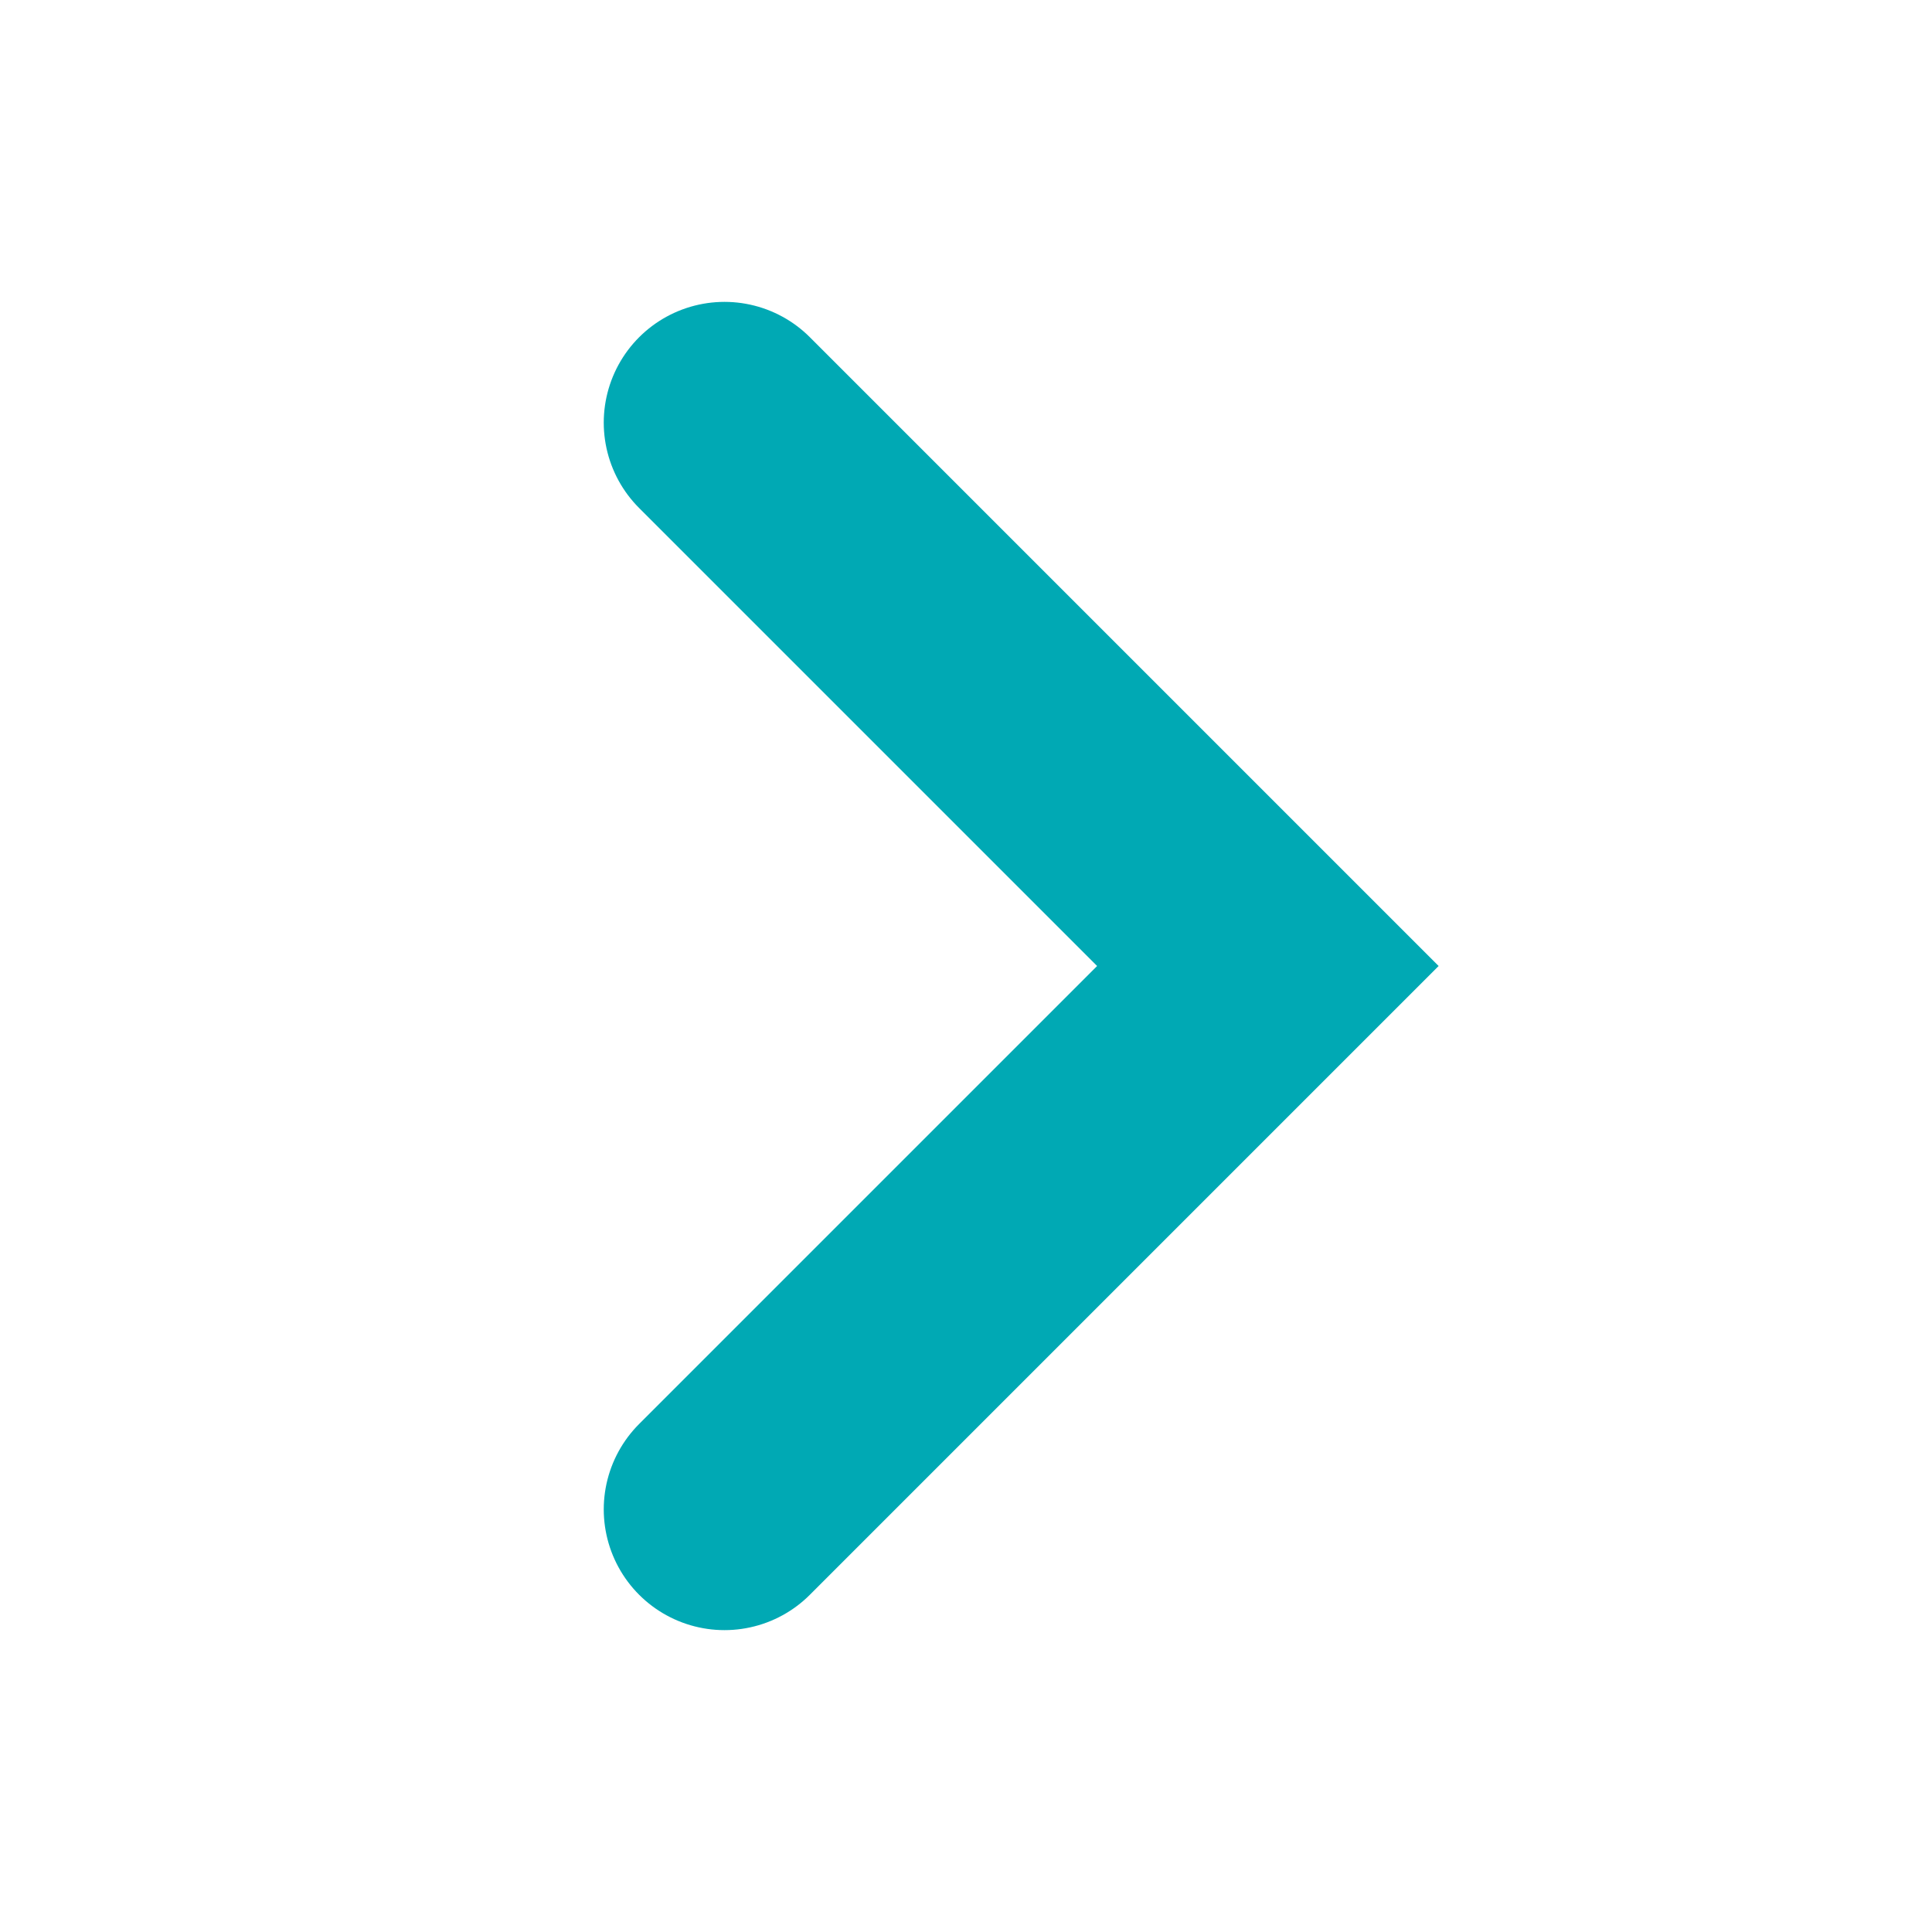
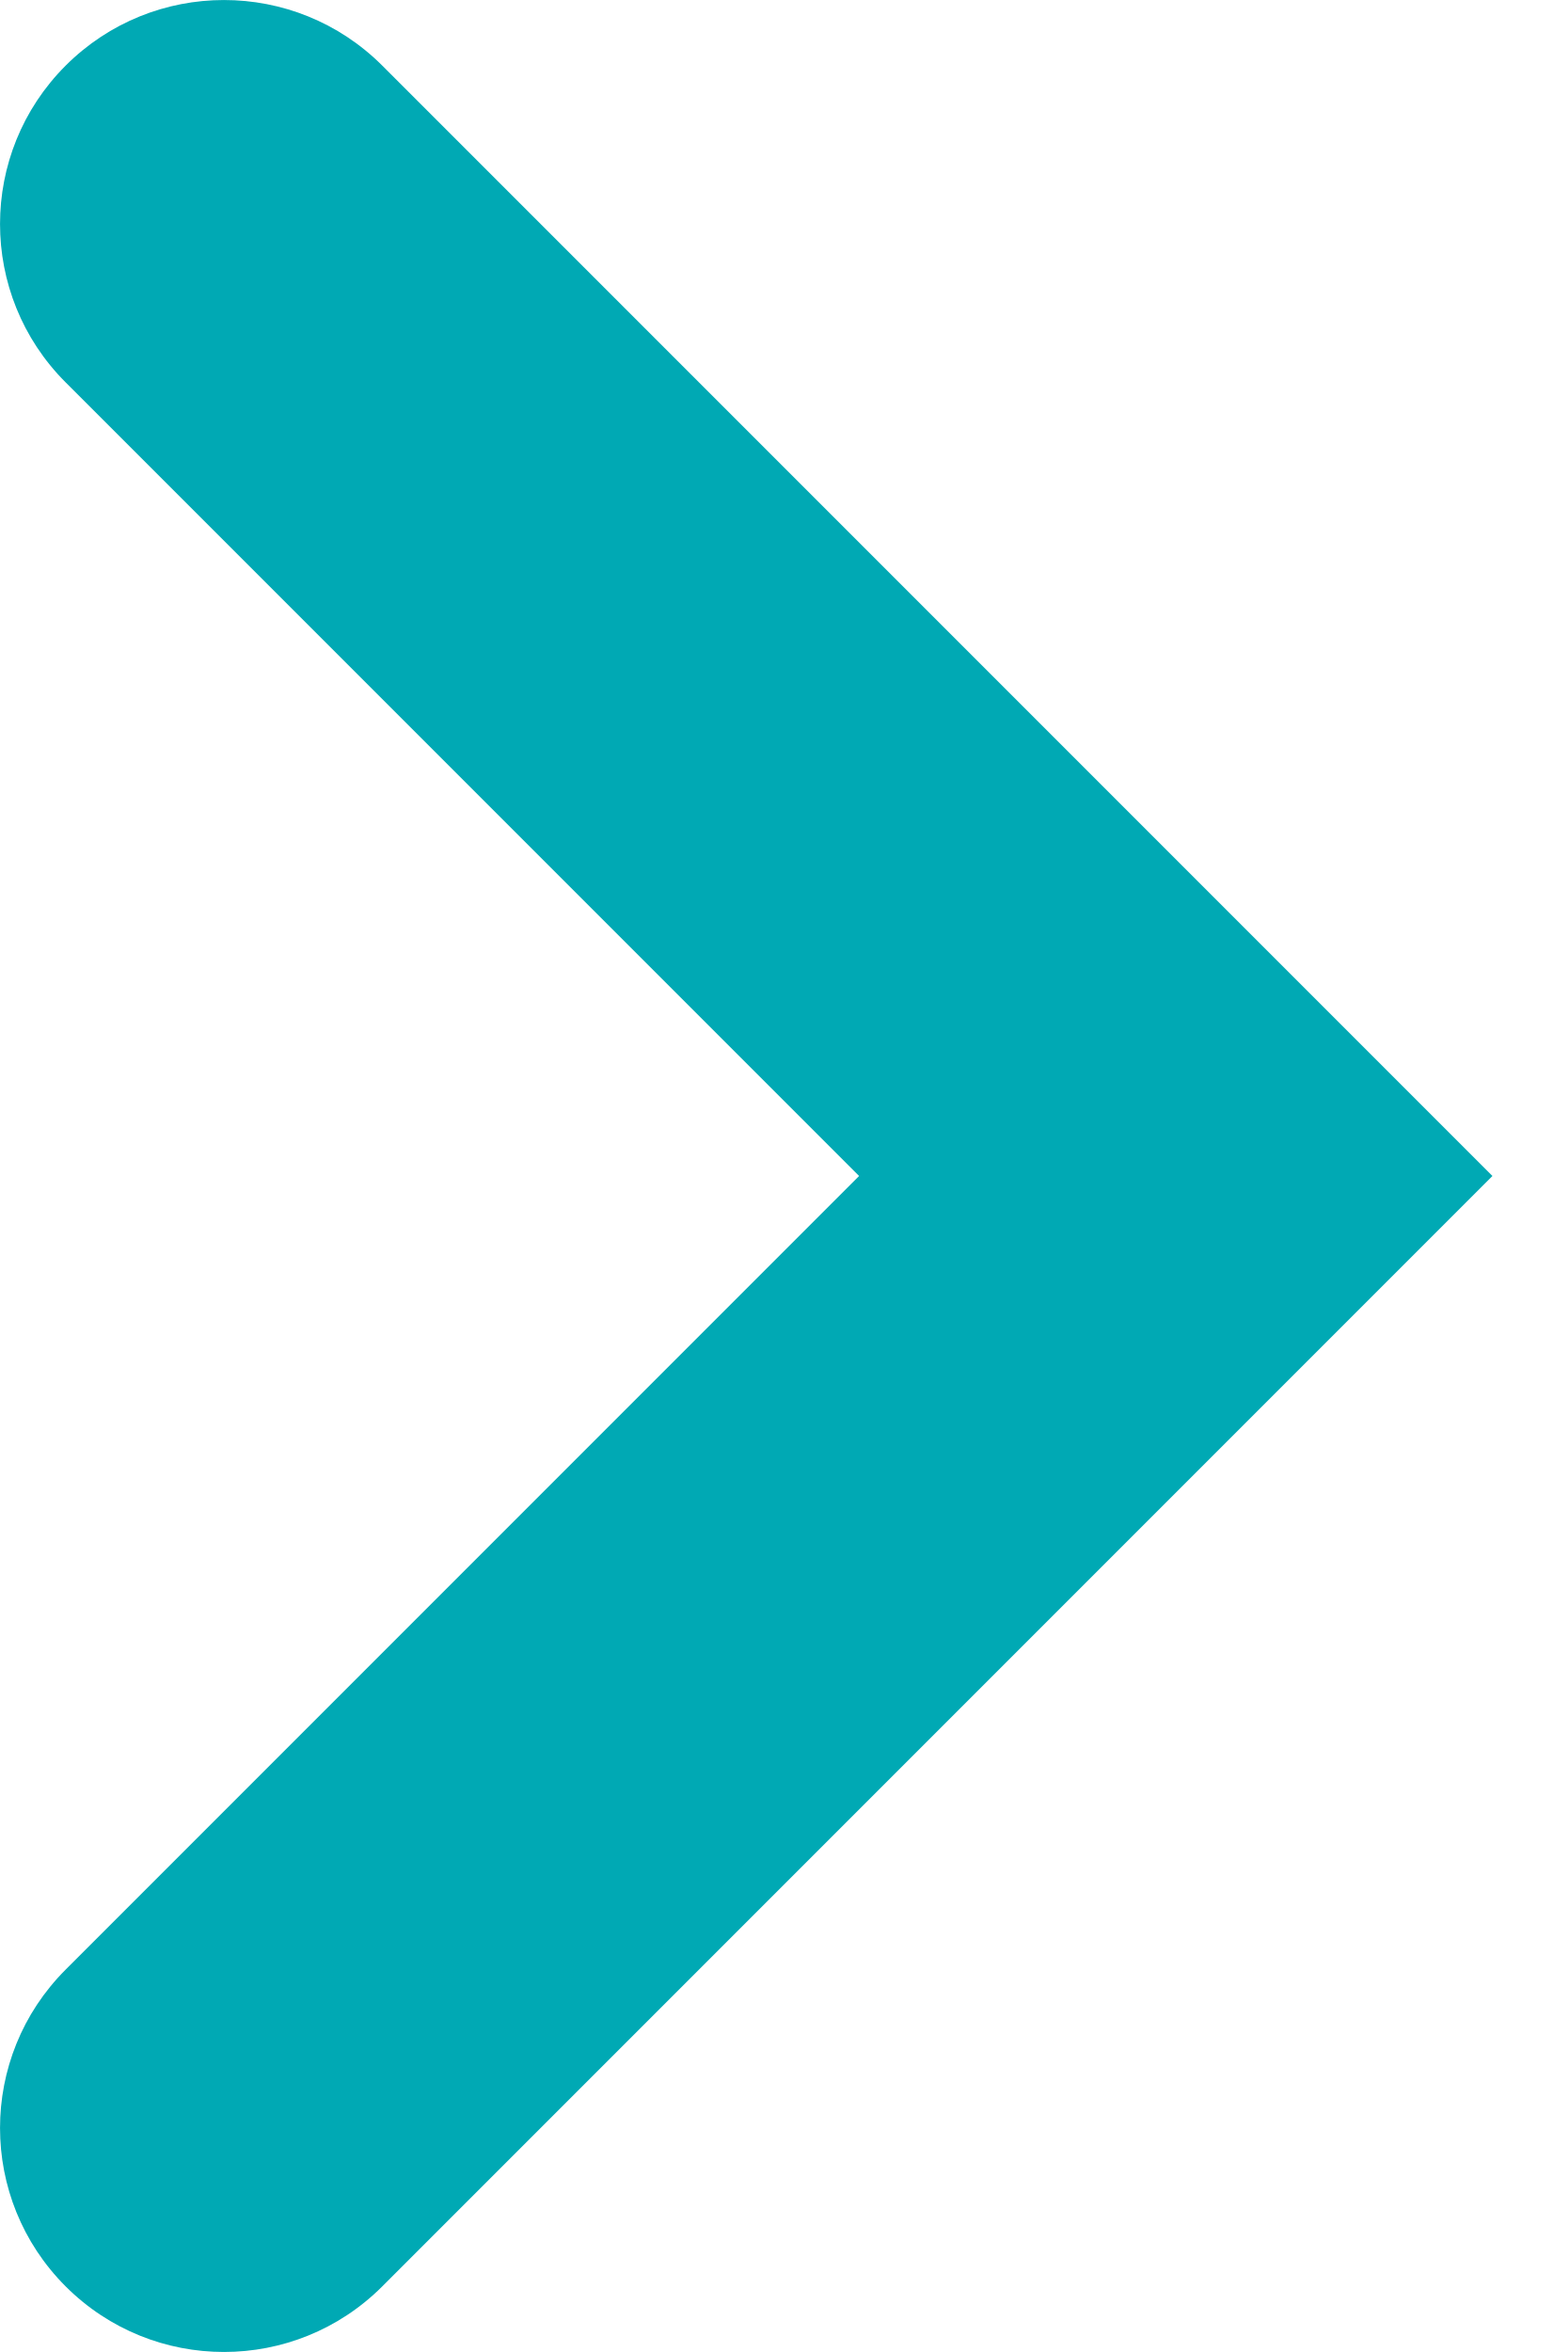
- <svg xmlns="http://www.w3.org/2000/svg" width="16" height="16" viewBox="0 0 16 16" fill="none">
-   <path d="M6 3.5L10.5 8L6 12.5" stroke="#00A9B4" stroke-width="2" stroke-linecap="round" />
+ <svg xmlns="http://www.w3.org/2000/svg" width="14" height="21" viewBox="0 0 14 21" fill="none">
+   <path d="M0.586 0.586C1.367 -0.195 2.633 -0.195 3.414 0.586L13.328 10.5L3.414 20.414C2.633 21.195 1.367 21.195 0.586 20.414C-0.195 19.633 -0.195 18.367 0.586 17.586L7.672 10.5L0.586 3.414C-0.195 2.633 -0.195 1.367 0.586 0.586Z" fill="#00A9B4" />
</svg>
